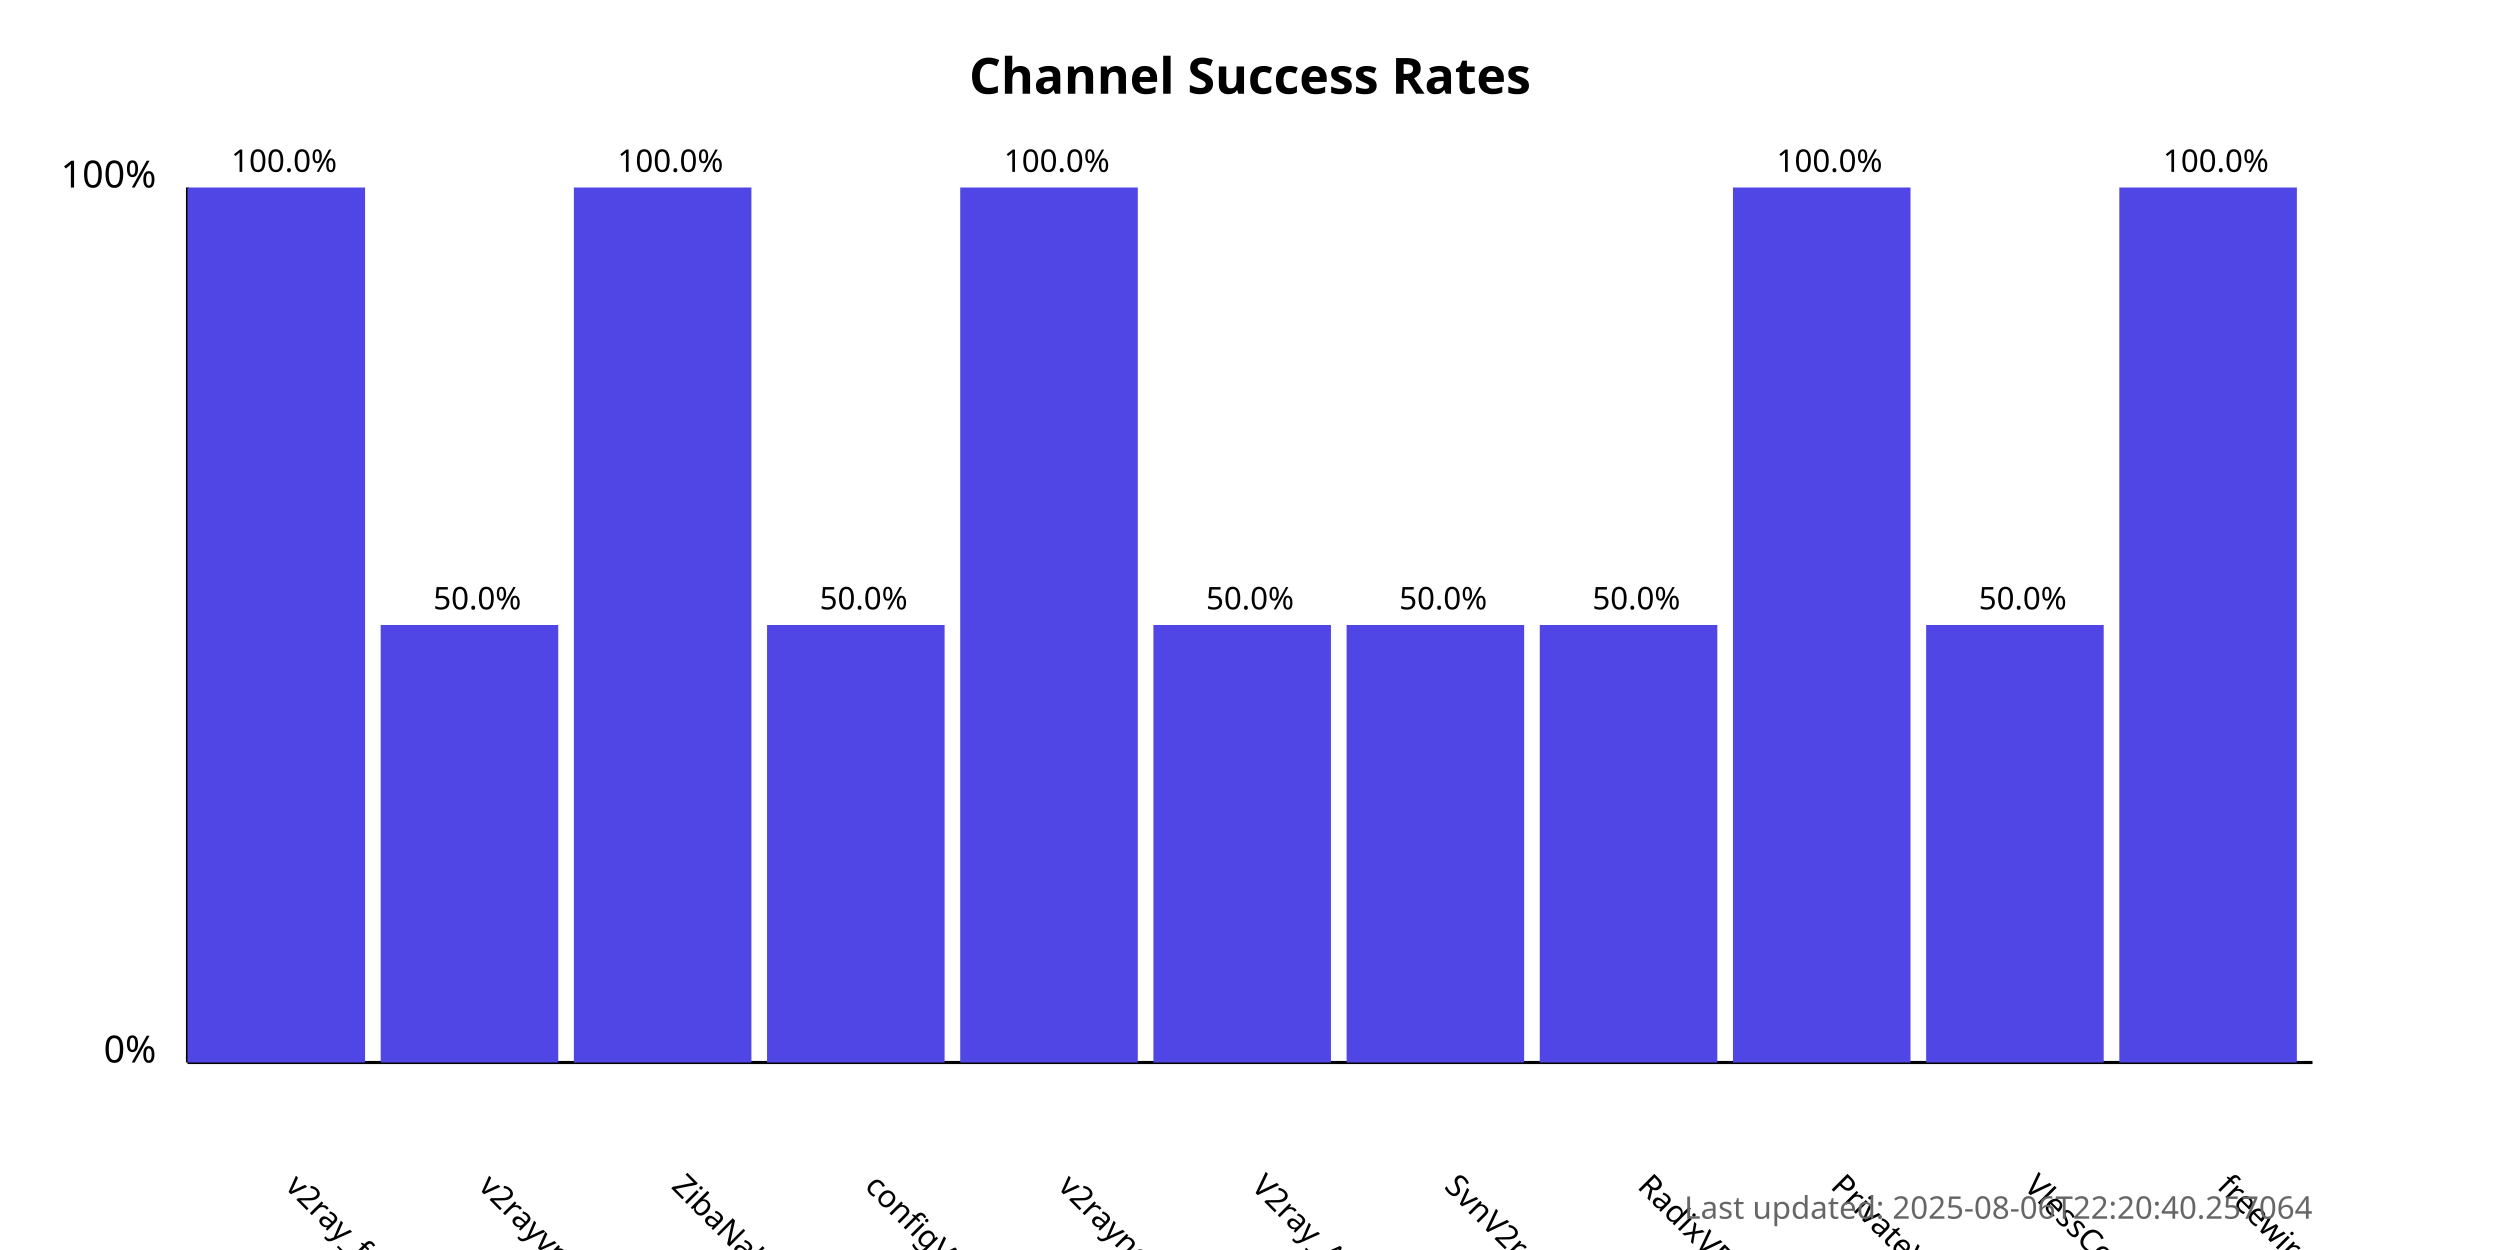
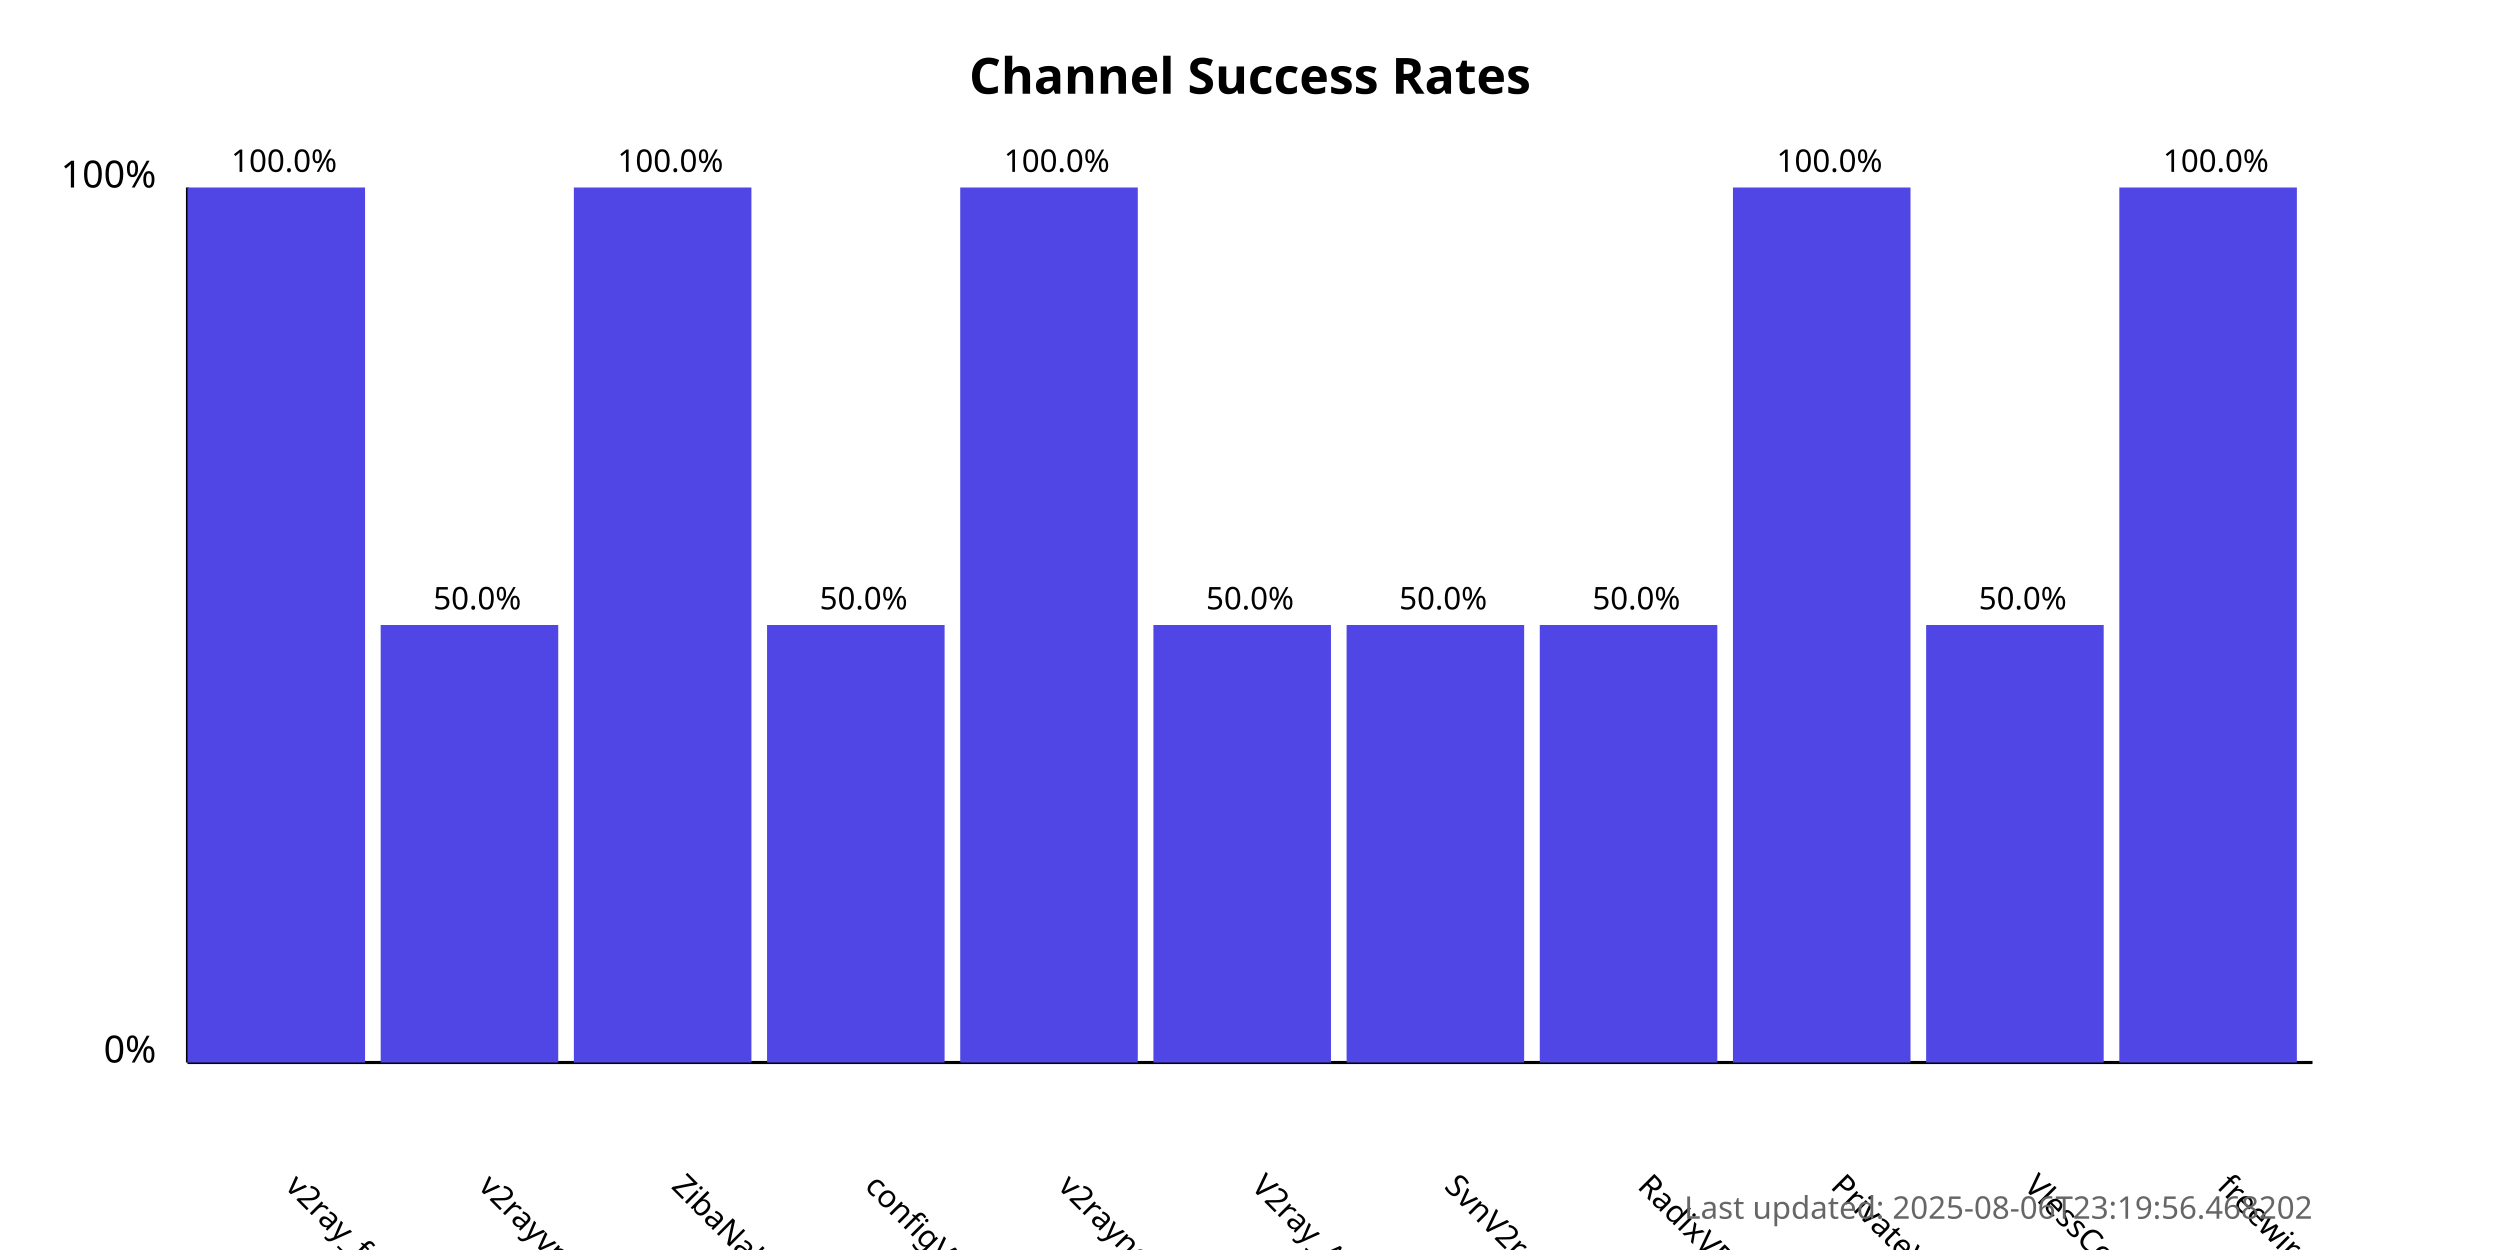
<svg xmlns="http://www.w3.org/2000/svg" width="800" height="400">
  <style>
            .chart-title { font: bold 16px sans-serif; }
            .axis-label { font: 12px sans-serif; }
            .tick-label { font: 10px sans-serif; }
            .bar { fill: #4f46e5; }
            .bar:hover { fill: #6366f1; }
            .timestamp { font: 10px sans-serif; fill: #666; }
        </style>
  <text x="400.0" y="30" text-anchor="middle" class="chart-title">
            Channel Success Rates
        </text>
  <line x1="60" y1="340" x2="60" y2="60" stroke="black" stroke-width="1" />
  <line x1="60" y1="340" x2="740" y2="340" stroke="black" stroke-width="1" />
  <text x="50" y="340" text-anchor="end" class="axis-label">0%</text>
  <text x="50" y="60" text-anchor="end" class="axis-label">100%</text>
  <g>
    <rect x="60" y="60.0" width="56.818" height="280.0" class="bar" />
    <text x="90.909" y="380" transform="rotate(45, 90.90909, 380)" text-anchor="start" class="tick-label">
                v2ray_free_conf
            </text>
    <text x="90.909" y="55.0" text-anchor="middle" class="tick-label">
                100.0%
            </text>
  </g>
  <g>
    <rect x="121.818" y="200.0" width="56.818" height="140.0" class="bar" />
    <text x="152.727" y="380" transform="rotate(45, 152.7273, 380)" text-anchor="start" class="tick-label">
                v2rayvpno
            </text>
    <text x="152.727" y="195.0" text-anchor="middle" class="tick-label">
                50.0%
            </text>
  </g>
  <g>
    <rect x="183.636" y="60.0" width="56.818" height="280.0" class="bar" />
    <text x="214.545" y="380" transform="rotate(45, 214.5455, 380)" text-anchor="start" class="tick-label">
                ZibaNabz
            </text>
    <text x="214.545" y="55.0" text-anchor="middle" class="tick-label">
                100.0%
            </text>
  </g>
  <g>
    <rect x="245.455" y="200.0" width="56.818" height="140.0" class="bar" />
    <text x="276.364" y="380" transform="rotate(45, 276.3636, 380)" text-anchor="start" class="tick-label">
                configV2rayForFree
            </text>
    <text x="276.364" y="195.0" text-anchor="middle" class="tick-label">
                50.0%
            </text>
  </g>
  <g>
    <rect x="307.273" y="60.0" width="56.818" height="280.0" class="bar" />
    <text x="338.182" y="380" transform="rotate(45, 338.1818, 380)" text-anchor="start" class="tick-label">
                v2rayngvpn
            </text>
    <text x="338.182" y="55.0" text-anchor="middle" class="tick-label">
                100.0%
            </text>
  </g>
  <g>
    <rect x="369.091" y="200.0" width="56.818" height="140.0" class="bar" />
    <text x="400.0" y="380" transform="rotate(45, 400.0, 380)" text-anchor="start" class="tick-label">
                V2ray_Alpha
            </text>
    <text x="400.0" y="195.0" text-anchor="middle" class="tick-label">
                50.0%
            </text>
  </g>
  <g>
    <rect x="430.909" y="200.0" width="56.818" height="140.0" class="bar" />
    <text x="461.818" y="380" transform="rotate(45, 461.8182, 380)" text-anchor="start" class="tick-label">
                SvnV2ray
            </text>
    <text x="461.818" y="195.0" text-anchor="middle" class="tick-label">
                50.0%
            </text>
  </g>
  <g>
    <rect x="492.727" y="200.0" width="56.818" height="140.0" class="bar" />
    <text x="523.636" y="380" transform="rotate(45, 523.6364, 380)" text-anchor="start" class="tick-label">
                RadixVPN
            </text>
    <text x="523.636" y="195.0" text-anchor="middle" class="tick-label">
                50.0%
            </text>
  </g>
  <g>
    <rect x="554.545" y="60.0" width="56.818" height="280.0" class="bar" />
    <text x="585.455" y="380" transform="rotate(45, 585.4545, 380)" text-anchor="start" class="tick-label">
                PrivateVPNs
            </text>
    <text x="585.455" y="55.0" text-anchor="middle" class="tick-label">
                100.0%
            </text>
  </g>
  <g>
    <rect x="616.364" y="200.0" width="56.818" height="140.0" class="bar" />
    <text x="647.273" y="380" transform="rotate(45, 647.2727, 380)" text-anchor="start" class="tick-label">
                VlessConfig
            </text>
    <text x="647.273" y="195.0" text-anchor="middle" class="tick-label">
                50.0%
            </text>
  </g>
  <g>
    <rect x="678.182" y="60.0" width="56.818" height="280.0" class="bar" />
    <text x="709.091" y="380" transform="rotate(45, 709.0909, 380)" text-anchor="start" class="tick-label">
                freewireguard
            </text>
    <text x="709.091" y="55.0" text-anchor="middle" class="tick-label">
                100.0%
            </text>
  </g>
  <text x="740" y="390" text-anchor="end" class="timestamp">
-             Last updated: 2025-08-06T22:20:40.257064
+             Last updated: 2025-08-06T23:19:56.468202
        </text>
</svg>
